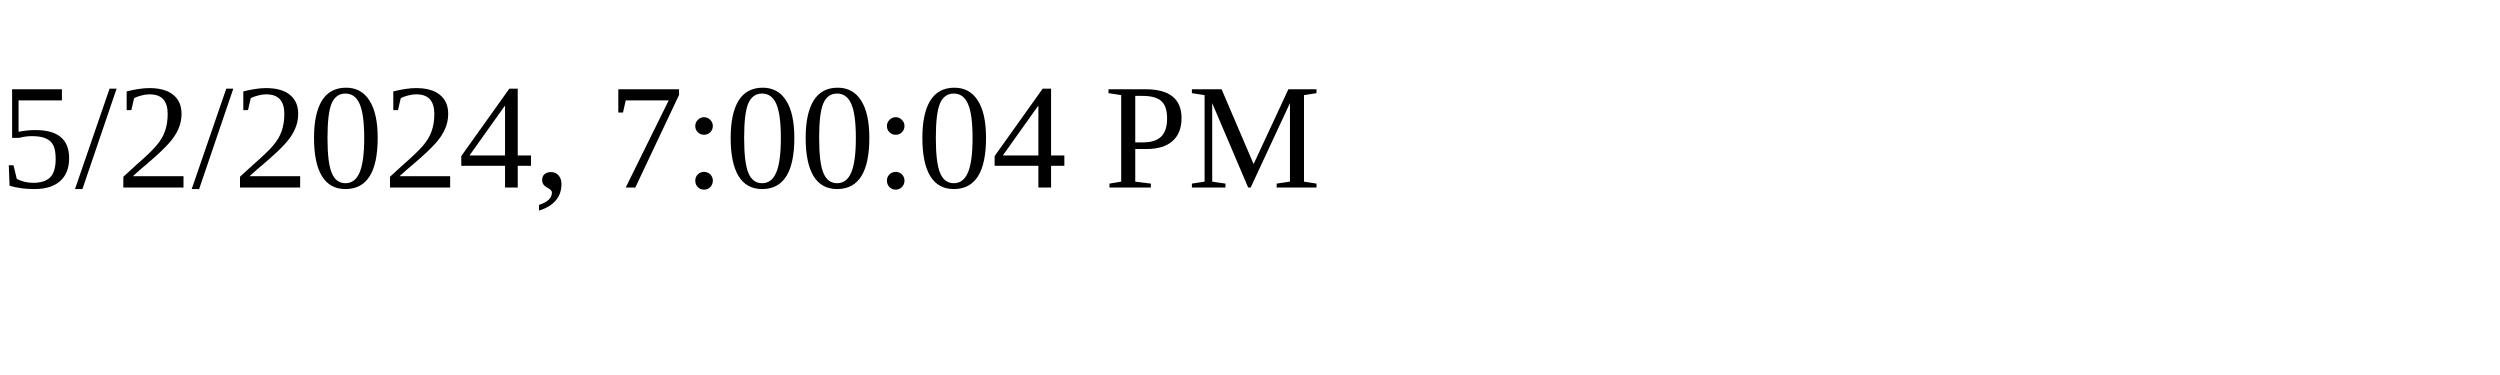
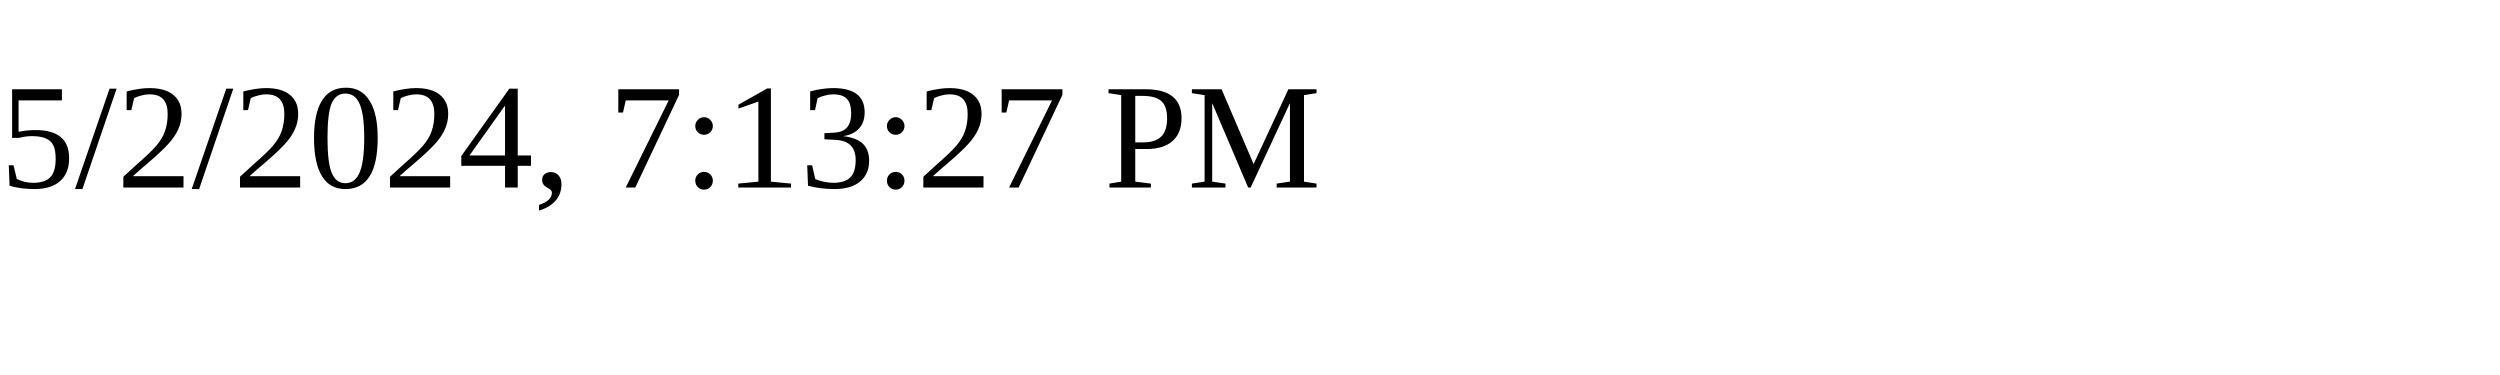
<svg xmlns="http://www.w3.org/2000/svg" height="30" width="200">
-   <text x="0" y="15">5/2/2024, 7:00:04 PM</text>
+   <text x="0" y="15">5/2/2024, 7:13:27 PM</text>
</svg>
